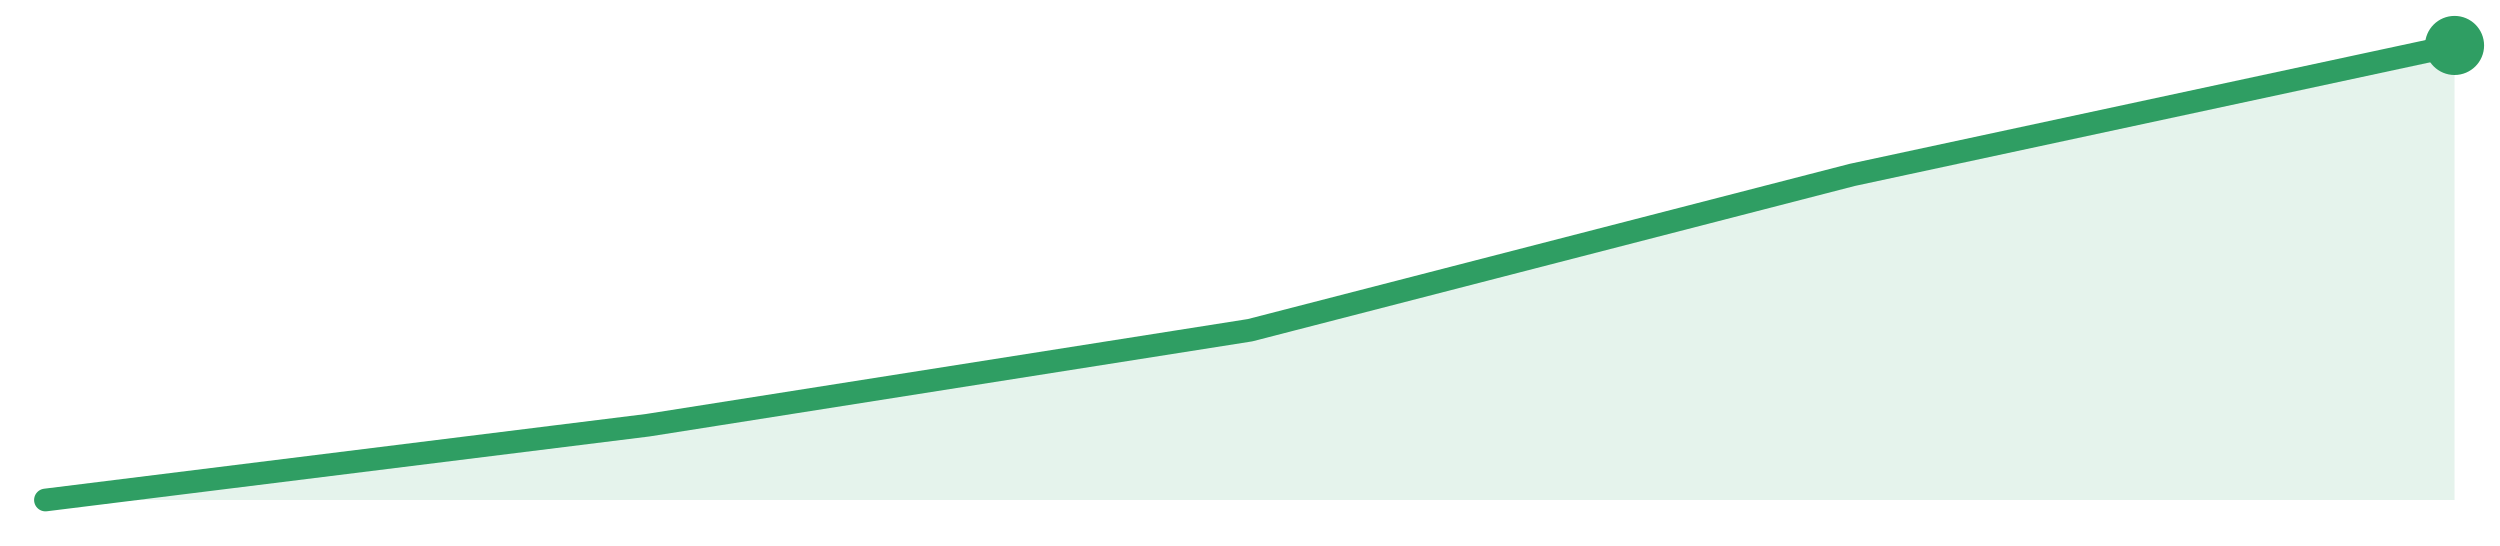
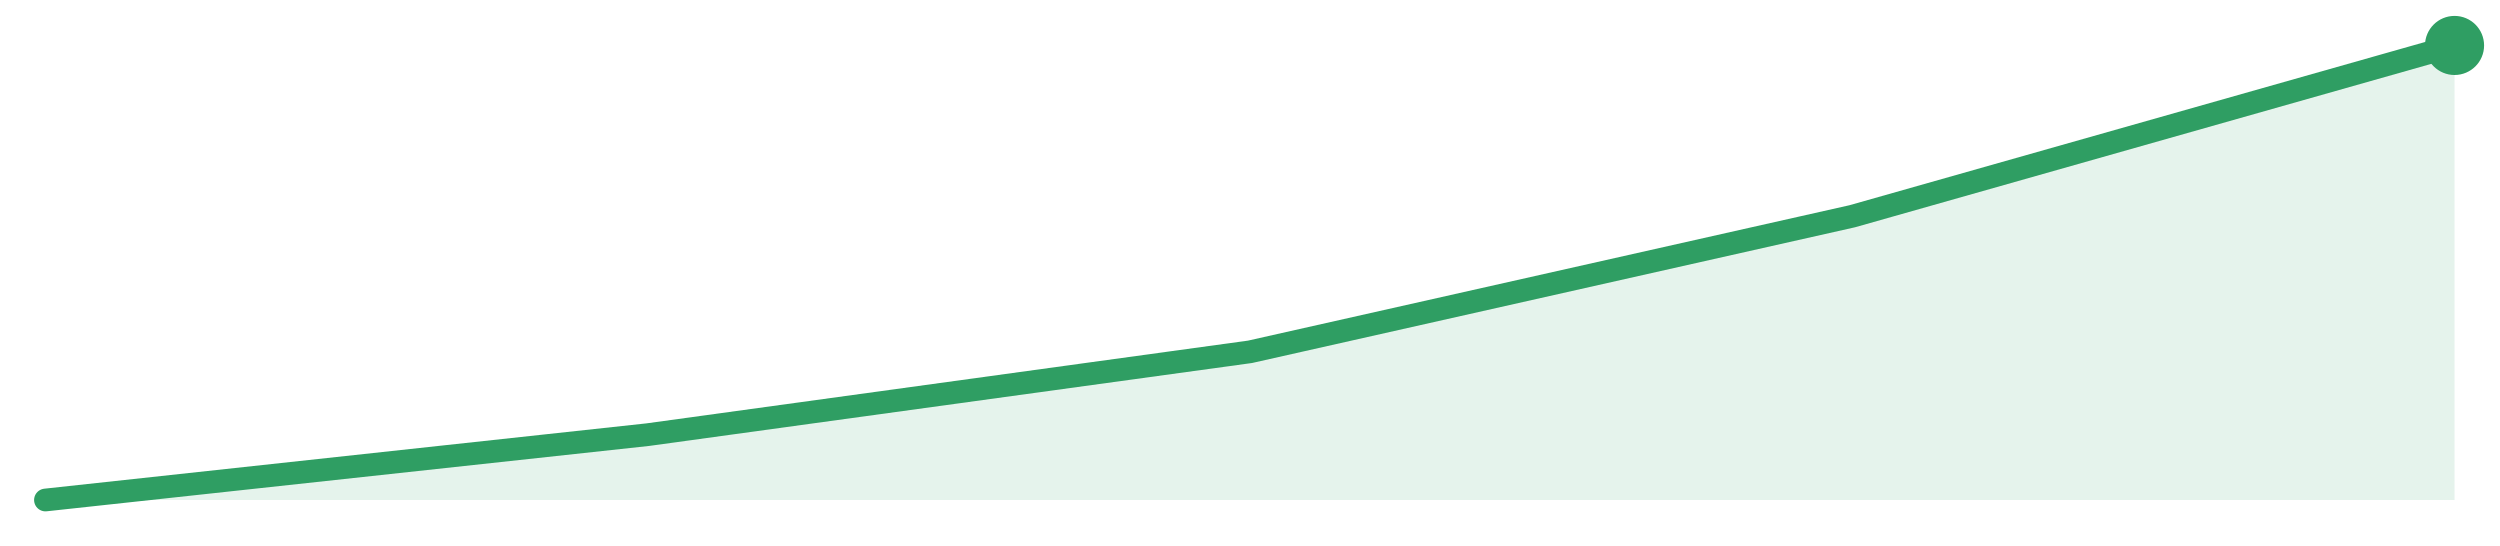
<svg xmlns="http://www.w3.org/2000/svg" width="220" height="48" viewBox="0 0 220 48" role="img" aria-label="trend">
-   <path d="M4.0,44.0 L4.0,44.0 L57.0,37.42 L110.0,29.06 L163.0,15.39 L216.0,4.0 L216.0,44.0 Z" fill="#2f9e631f" />
-   <path d="M4.0,44.0 L57.0,37.42 L110.0,29.06 L163.0,15.39 L216.0,4.0" fill="none" stroke="#2f9e63" stroke-width="2" stroke-linejoin="round" stroke-linecap="round" />
+   <path d="M4.0,44.0 L4.0,44.0 L57.0,38.25 L110.0,30.96 L163.0,19.03 L216.0,4.0 L216.0,44.0 Z" fill="#2f9e631f" />
+   <path d="M4.0,44.0 L57.0,38.25 L110.0,30.96 L163.0,19.03 L216.0,4.0" fill="none" stroke="#2f9e63" stroke-width="2" stroke-linejoin="round" stroke-linecap="round" />
  <circle cx="216.0" cy="4.0" r="2.6" fill="#2f9e63" />
</svg>
